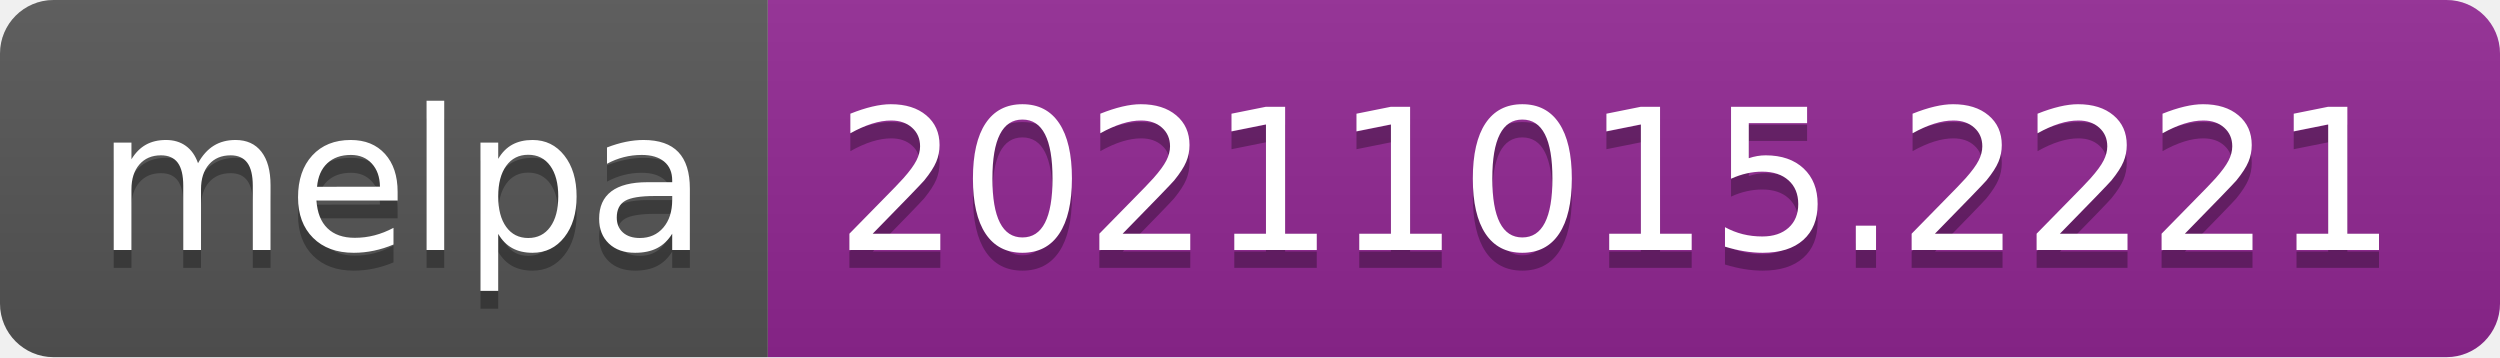
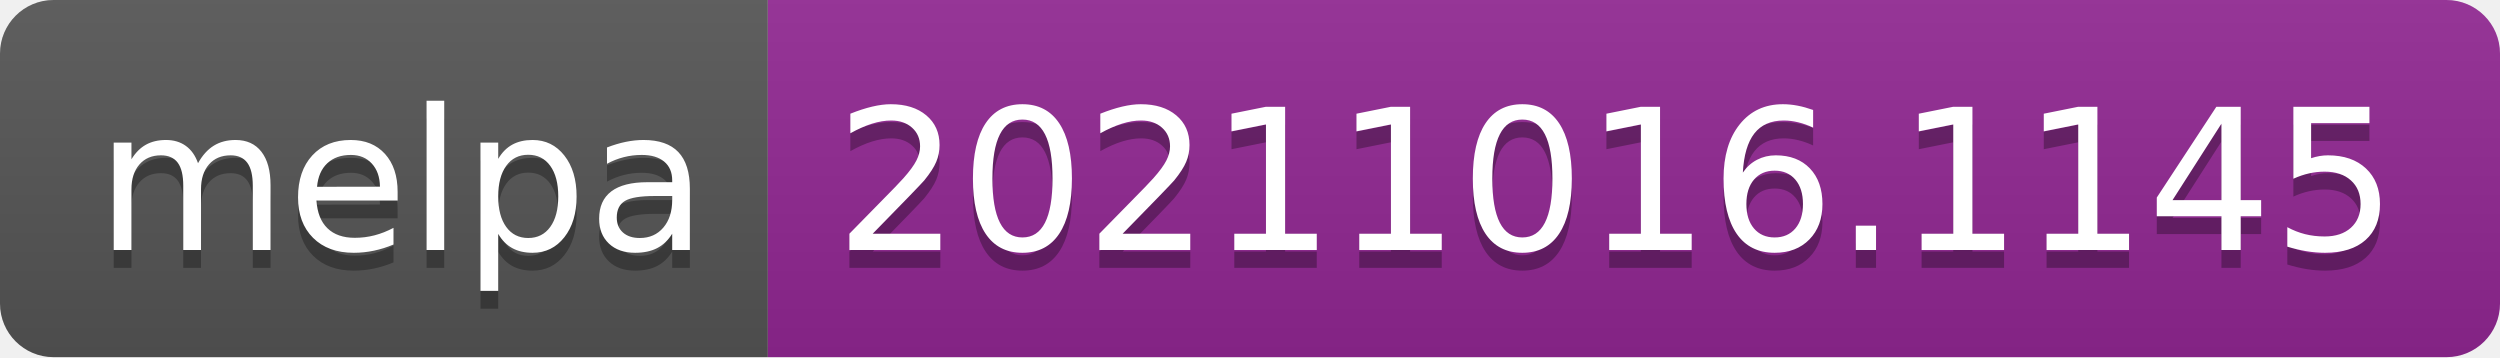
- <svg xmlns="http://www.w3.org/2000/svg" width="140" height="20" role="img" aria-label="melpa: 20211015.2221">
+ <svg xmlns="http://www.w3.org/2000/svg" width="140" height="20" role="img" aria-label="melpa: 20211016.1145">
  <linearGradient id="s" x2="0" y2="100%">
    <stop offset="0" stop-color="#bbb" stop-opacity=".1" />
    <stop offset="1" stop-opacity=".1" />
  </linearGradient>
  <clipPath id="r">
    <rect width="140" height="20" rx="3" fill="#fff" />
  </clipPath>
  <g clip-path="url(#r)">
    <rect width="43" height="20" fill="#555" />
    <rect x="43" width="97" height="20" fill="#922793" />
    <rect width="140" height="20" fill="url(#s)" />
  </g>
  <g fill="#fff" text-anchor="middle" font-family="Verdana,Geneva,DejaVu Sans,sans-serif" text-rendering="geometricPrecision" font-size="110">
    <text aria-hidden="true" x="225" y="150" fill="#010101" fill-opacity=".3" transform="scale(.1)" textLength="330">melpa</text>
    <text x="225" y="140" transform="scale(.1)" fill="#fff" textLength="330">melpa</text>
-     <text aria-hidden="true" x="905" y="150" fill="#010101" fill-opacity=".3" transform="scale(.1)" textLength="870">20211015.2221</text>
-     <text x="905" y="140" transform="scale(.1)" fill="#fff" textLength="870">20211015.2221</text>
+     <text aria-hidden="true" x="905" y="150" fill="#010101" fill-opacity=".3" transform="scale(.1)" textLength="870">20211016.1145</text>
+     <text x="905" y="140" transform="scale(.1)" fill="#fff" textLength="870">20211016.1145</text>
  </g>
</svg>
